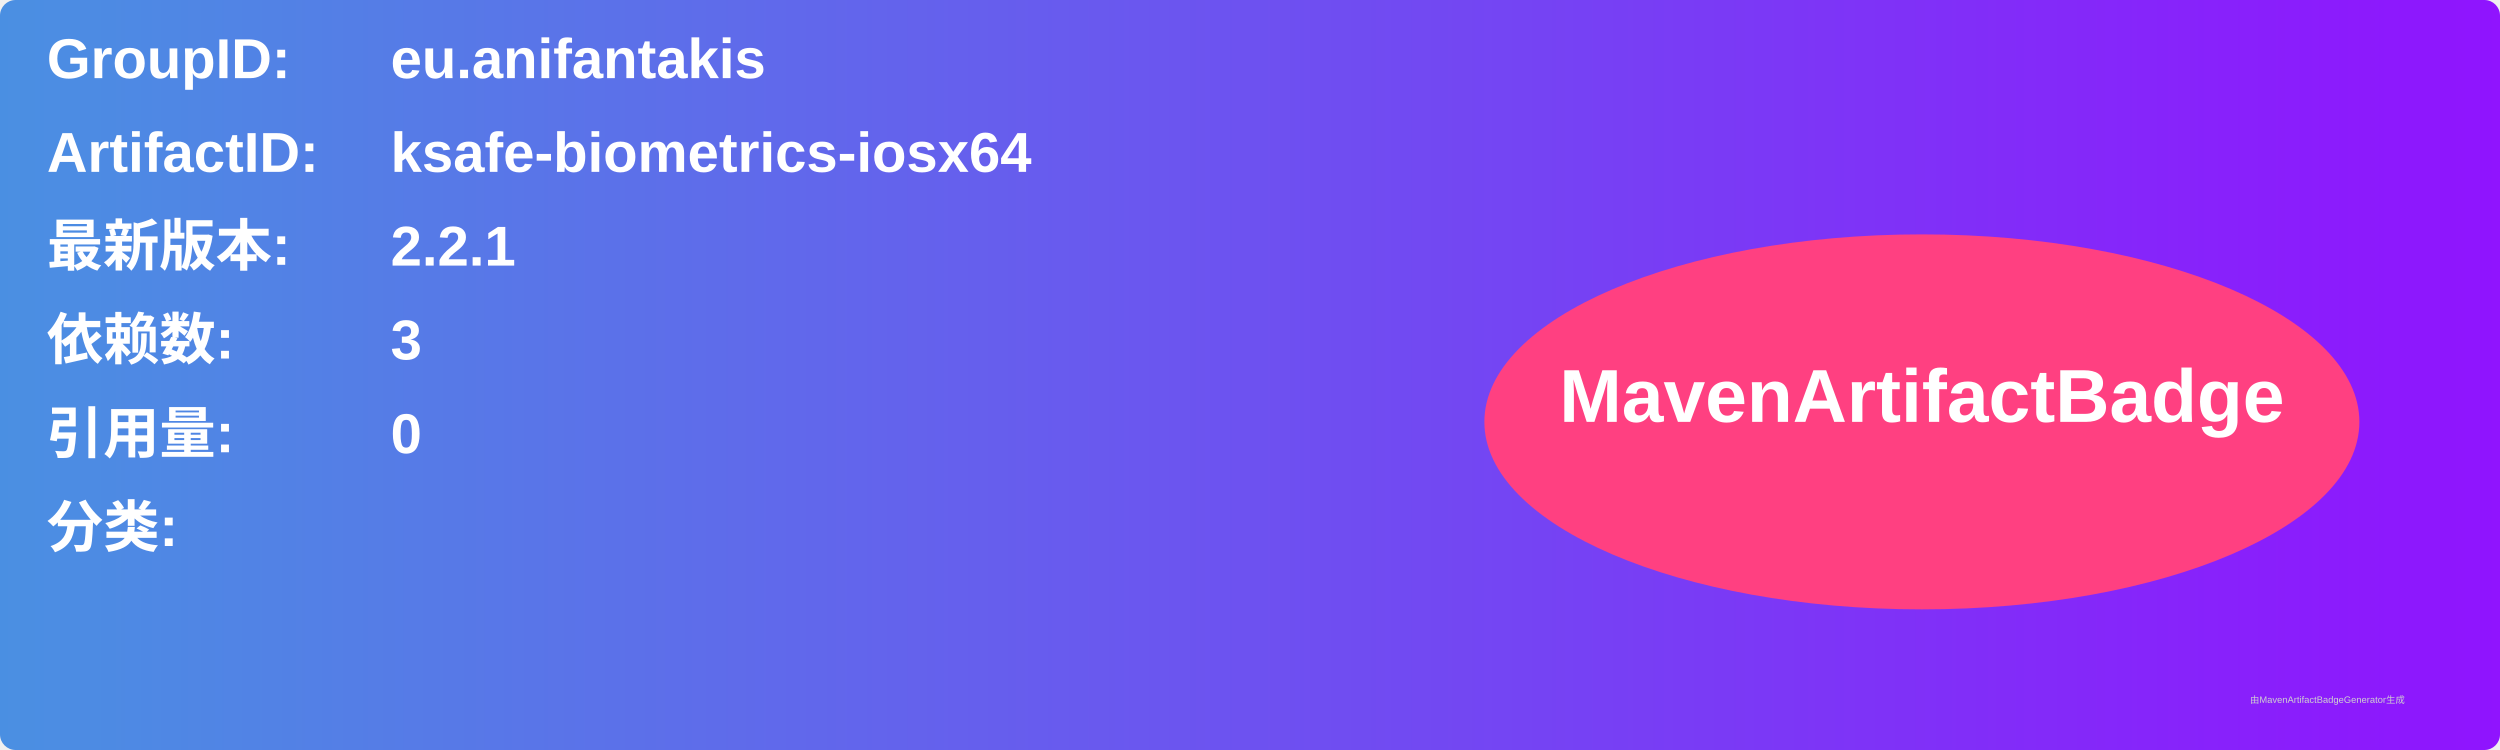
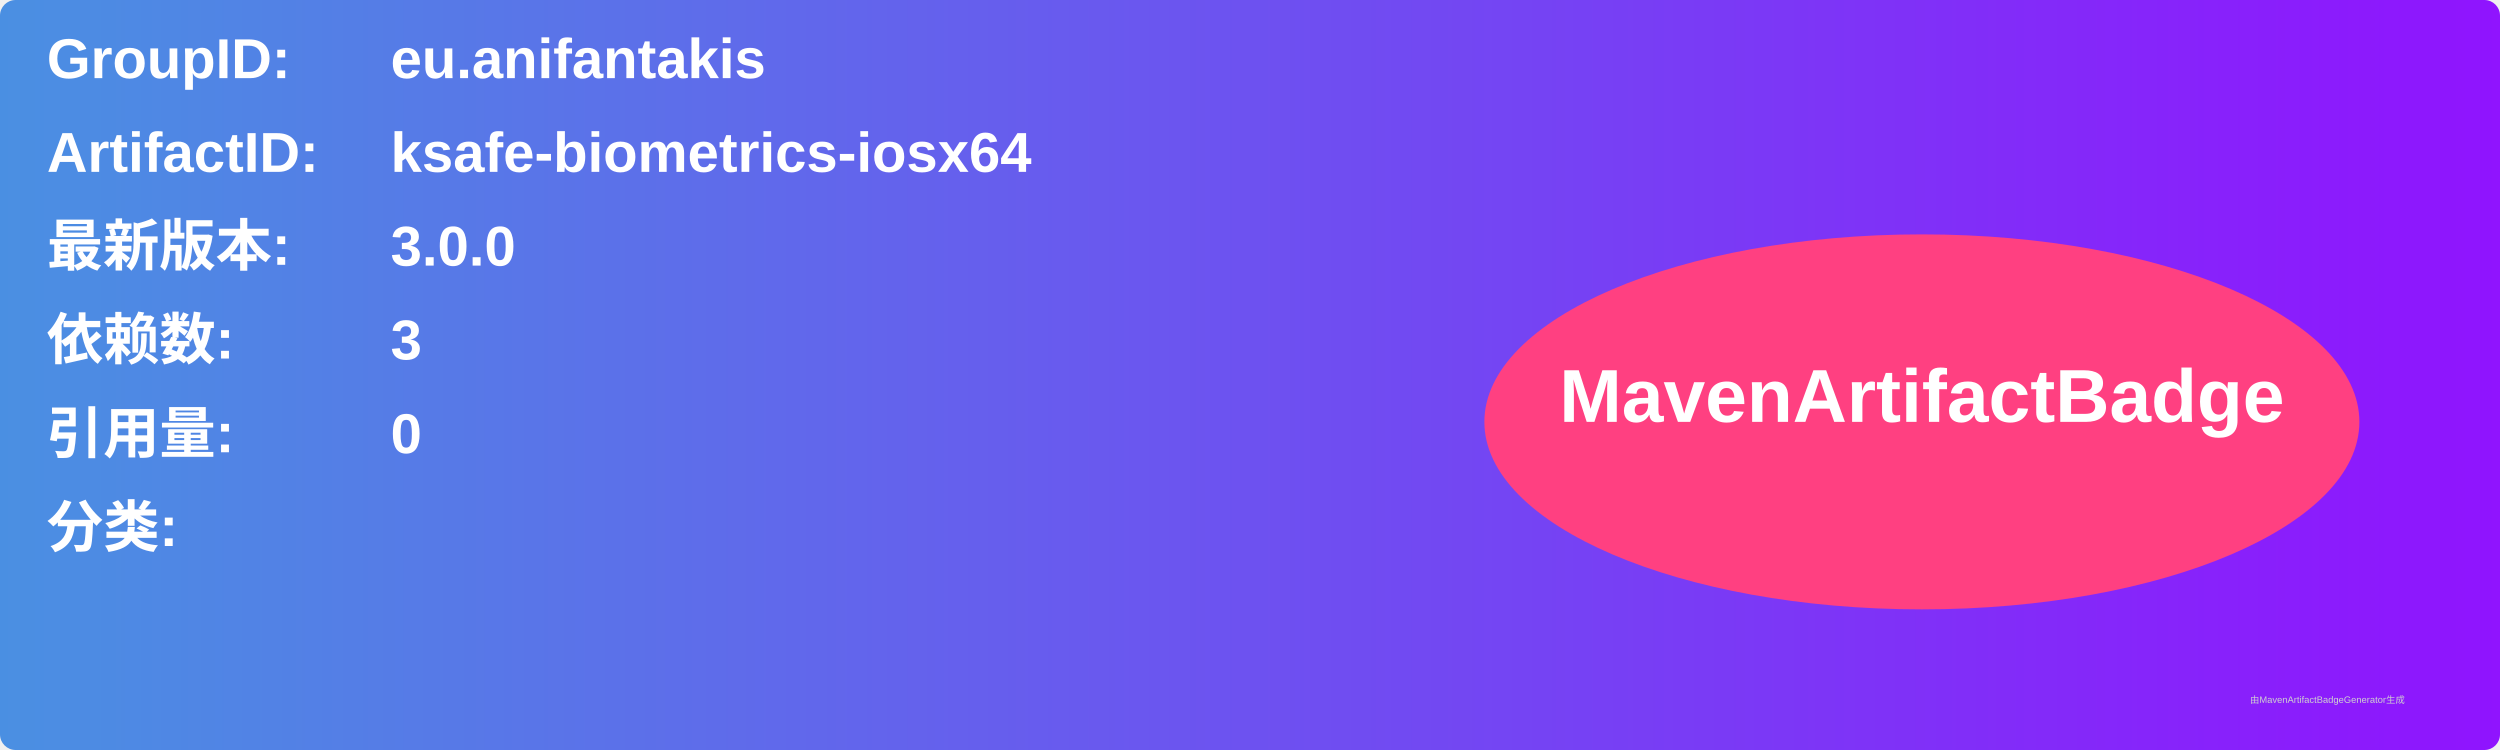
<svg xmlns="http://www.w3.org/2000/svg" width="800" height="240" viewBox="0 0 800 240">
  <linearGradient id="grad" x1="0%" y1="0%" x2="100%" y2="0%">
    <stop offset="0%" stop-color="#4a90e2" />
    <stop offset="100%" stop-color="#9013fe" />
  </linearGradient>
  <rect width="100%" height="100%" rx="5" ry="5" fill="url(#grad)" />
  <g transform="translate(15, 15)">
    <text x="0" y="10" font-family="Arial" font-size="18" fill="white" font-weight="bold" width="260">GroupID:</text>
    <text x="110" y="10" font-family="Arial" font-size="18" fill="white" font-weight="bold" width="460">eu.anifantakis</text>
    <text x="0" y="40" font-family="Arial" font-size="18" fill="white" font-weight="bold" width="260">ArtifactID:</text>
    <text x="110" y="40" font-family="Arial" font-size="18" fill="white" font-weight="bold" width="460">ksafe-biometrics-iosx64</text>
    <text x="0" y="70" font-family="Arial" font-size="18" fill="white" font-weight="bold">最新版本:</text>
    <text x="110" y="70" font-family="Arial" font-size="18" fill="white" font-weight="bold">
-       <tspan font-weight="bold">2.2.1</tspan>
+       <tspan font-weight="bold">3.0.0</tspan>
    </text>
    <text x="0" y="100" font-family="Arial" font-size="18" fill="white" font-weight="bold">依赖数: </text>
    <text x="110" y="100" font-family="Arial" font-size="18" fill="white">
      <tspan font-weight="bold">3</tspan>
    </text>
    <text x="0" y="130" font-family="Arial" font-size="18" fill="white" font-weight="bold">引用量: </text>
    <text x="110" y="130" font-family="Arial" font-size="18" fill="white">
      <tspan font-weight="bold">0</tspan>
    </text>
    <text x="0" y="160" font-family="Arial" font-size="18" fill="white" font-weight="bold">分类:</text>
    <text x="10" y="190" font-family="Arial" font-size="10" fill="white">
      <tspan font-weight="bold" />
    </text>
    <ellipse cx="600" cy="120" rx="140" ry="60" fill="#ff4081" />
    <text x="600" y="120" text-anchor="middle" font-family="Arial" font-size="24" fill="white" font-weight="bold">MavenArtifactBadge</text>
  </g>
  <text x="720" y="225" font-family="Arial" font-size="3" fill="#d0d0d0">由MavenArtifactBadgeGenerator生成</text>
</svg>
